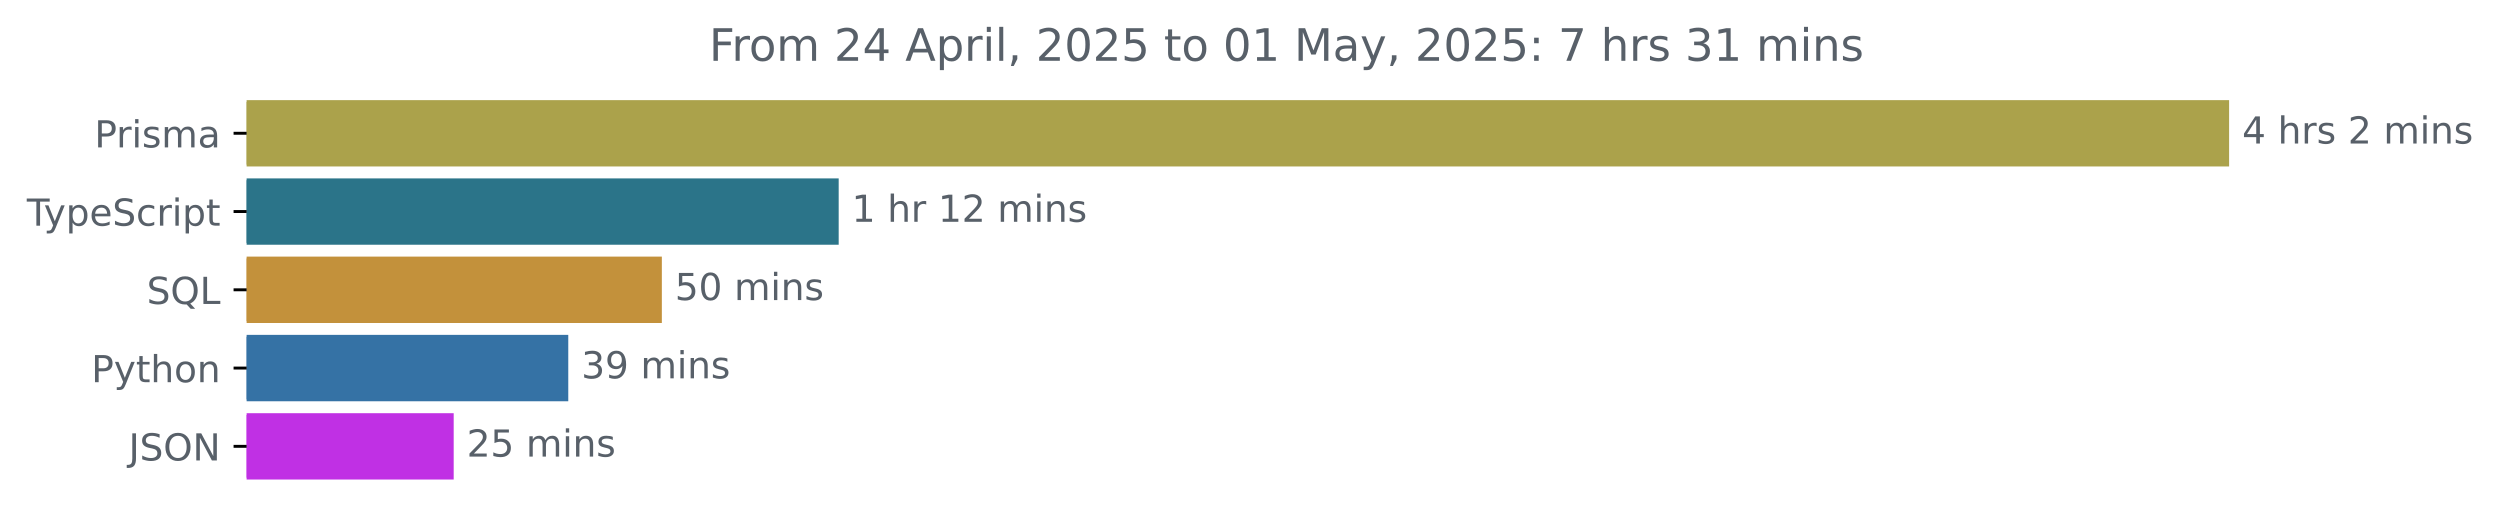
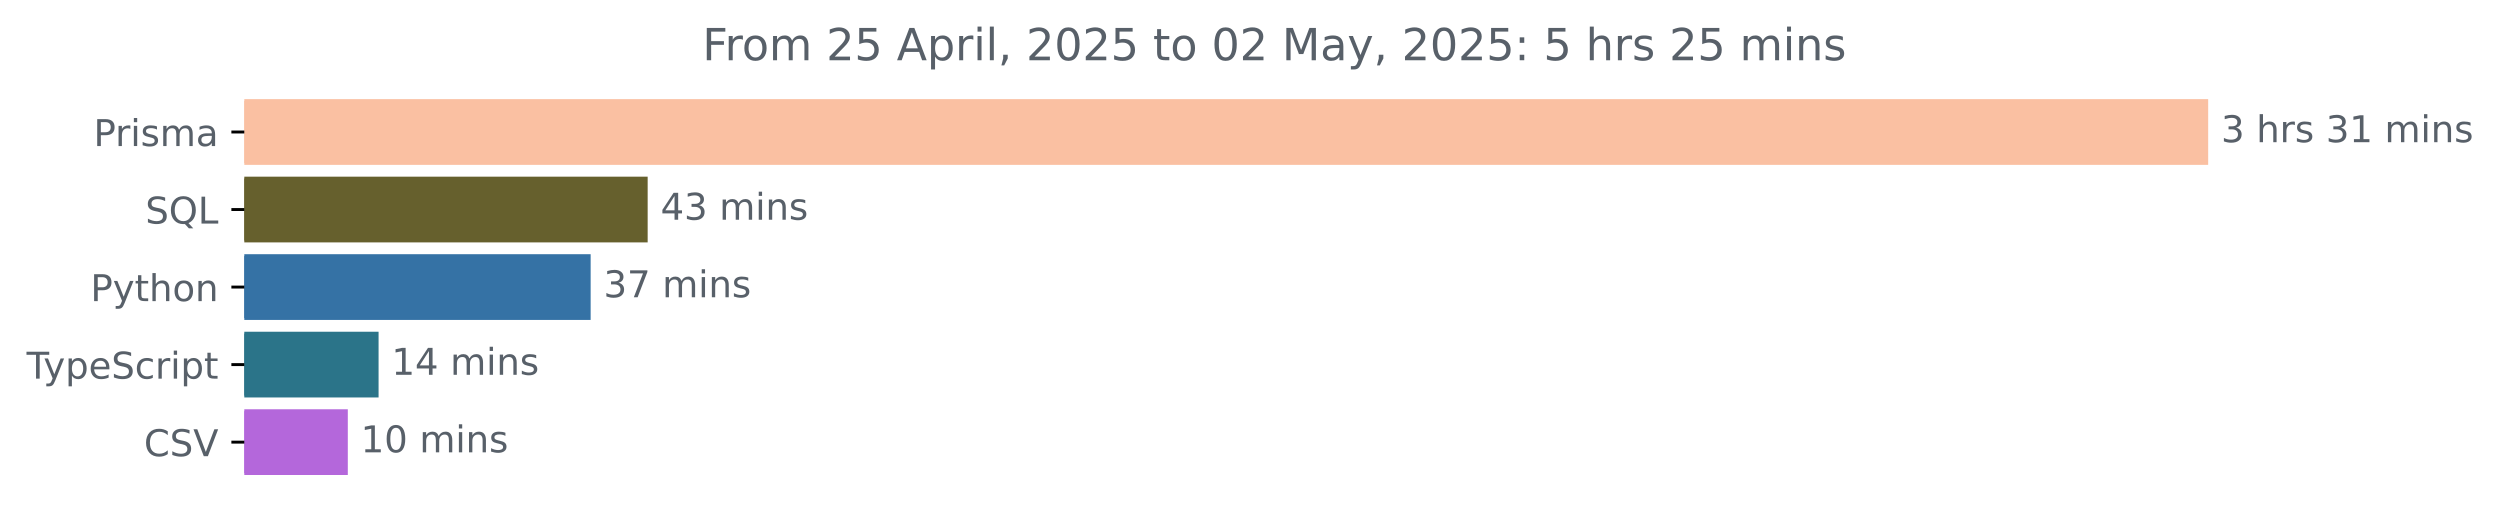
- <svg xmlns="http://www.w3.org/2000/svg" xmlns:xlink="http://www.w3.org/1999/xlink" width="670.782pt" height="140.398pt" viewBox="0 0 670.782 140.398" version="1.1">
+ <svg xmlns="http://www.w3.org/2000/svg" xmlns:xlink="http://www.w3.org/1999/xlink" width="677.144pt" height="140.398pt" viewBox="0 0 677.144 140.398" version="1.1">
  <defs>
    <style type="text/css">*{stroke-linejoin: round; stroke-linecap: butt}</style>
  </defs>
  <g id="figure_1">
    <g id="patch_1">
-       <path d="M -0 140.398  L 670.782 140.398  L 670.782 0  L -0 0  L -0 140.398  z " style="fill: none" />
+       <path d="M -0 140.398  L 677.144 140.398  L 677.144 0  L -0 0  L -0 140.398  z " style="fill: none" />
    </g>
    <g id="axes_1">
      <g id="patch_2">
-         <path d="M 66.17 27.358  L 597.599 27.358  L 597.599 44.158  L 66.17 44.158  z " clip-path="url(#pbb47e37de8)" style="fill: #aba24b; stroke: #aba24b; stroke-linejoin: miter" />
+         <path d="M 66.17 27.358  L 597.599 27.358  L 597.599 44.158  L 66.17 44.158  z " clip-path="url(#pee59d7383b)" style="fill: #fac0a2; stroke: #fac0a2; stroke-linejoin: miter" />
      </g>
      <g id="patch_3">
-         <path d="M 66.17 48.358  L 224.531 48.358  L 224.531 65.158  L 66.17 65.158  z " clip-path="url(#pbb47e37de8)" style="fill: #2b7489; stroke: #2b7489; stroke-linejoin: miter" />
+         <path d="M 66.17 48.358  L 174.924 48.358  L 174.924 65.158  L 66.17 65.158  z " clip-path="url(#pee59d7383b)" style="fill: #66602d; stroke: #66602d; stroke-linejoin: miter" />
      </g>
      <g id="patch_4">
-         <path d="M 66.17 69.358  L 177.082 69.358  L 177.082 86.158  L 66.17 86.158  z " clip-path="url(#pbb47e37de8)" style="fill: #c3913b; stroke: #c3913b; stroke-linejoin: miter" />
+         <path d="M 66.17 69.358  L 159.481 69.358  L 159.481 86.158  L 66.17 86.158  z " clip-path="url(#pee59d7383b)" style="fill: #3572a5; stroke: #3572a5; stroke-linejoin: miter" />
      </g>
      <g id="patch_5">
-         <path d="M 66.17 90.358  L 151.974 90.358  L 151.974 107.158  L 66.17 107.158  z " clip-path="url(#pbb47e37de8)" style="fill: #3572a5; stroke: #3572a5; stroke-linejoin: miter" />
+         <path d="M 66.17 90.358  L 102.04 90.358  L 102.04 107.158  L 66.17 107.158  z " clip-path="url(#pee59d7383b)" style="fill: #2b7489; stroke: #2b7489; stroke-linejoin: miter" />
      </g>
      <g id="patch_6">
-         <path d="M 66.17 111.358  L 121.231 111.358  L 121.231 128.158  L 66.17 128.158  z " clip-path="url(#pbb47e37de8)" style="fill: #c030e4; stroke: #c030e4; stroke-linejoin: miter" />
+         <path d="M 66.17 111.358  L 93.706 111.358  L 93.706 128.158  L 66.17 128.158  z " clip-path="url(#pee59d7383b)" style="fill: #b467db; stroke: #b467db; stroke-linejoin: miter" />
      </g>
      <g id="matplotlib.axis_1" />
      <g id="matplotlib.axis_2">
        <g id="ytick_1">
          <g id="line2d_1">
            <defs>
-               <path id="m5bc94d4ecf" d="M 0 0  L -3.5 0  " style="stroke: #000000; stroke-width: 0.8" />
+               <path id="m0b1a92cd98" d="M 0 0  L -3.5 0  " style="stroke: #000000; stroke-width: 0.8" />
            </defs>
            <g>
-               <use xlink:href="#m5bc94d4ecf" x="66.17" y="35.758" style="stroke: #000000; stroke-width: 0.8" />
+               <use xlink:href="#m0b1a92cd98" x="66.17" y="35.758" style="stroke: #000000; stroke-width: 0.8" />
            </g>
          </g>
          <g id="text_1">
            <g style="fill: #586069" transform="translate(25.34844 39.55734) scale(0.1 -0.1)">
              <defs>
                <path id="DejaVuSans-50" d="M 1259 4147  L 1259 2394  L 2053 2394  Q 2494 2394 2734 2622  Q 2975 2850 2975 3272  Q 2975 3691 2734 3919  Q 2494 4147 2053 4147  L 1259 4147  z M 628 4666  L 2053 4666  Q 2838 4666 3239 4311  Q 3641 3956 3641 3272  Q 3641 2581 3239 2228  Q 2838 1875 2053 1875  L 1259 1875  L 1259 0  L 628 0  L 628 4666  z " transform="scale(0.015625)" />
                <path id="DejaVuSans-72" d="M 2631 2963  Q 2534 3019 2420 3045  Q 2306 3072 2169 3072  Q 1681 3072 1420 2755  Q 1159 2438 1159 1844  L 1159 0  L 581 0  L 581 3500  L 1159 3500  L 1159 2956  Q 1341 3275 1631 3429  Q 1922 3584 2338 3584  Q 2397 3584 2469 3576  Q 2541 3569 2628 3553  L 2631 2963  z " transform="scale(0.015625)" />
                <path id="DejaVuSans-69" d="M 603 3500  L 1178 3500  L 1178 0  L 603 0  L 603 3500  z M 603 4863  L 1178 4863  L 1178 4134  L 603 4134  L 603 4863  z " transform="scale(0.015625)" />
                <path id="DejaVuSans-73" d="M 2834 3397  L 2834 2853  Q 2591 2978 2328 3040  Q 2066 3103 1784 3103  Q 1356 3103 1142 2972  Q 928 2841 928 2578  Q 928 2378 1081 2264  Q 1234 2150 1697 2047  L 1894 2003  Q 2506 1872 2764 1633  Q 3022 1394 3022 966  Q 3022 478 2636 193  Q 2250 -91 1575 -91  Q 1294 -91 989 -36  Q 684 19 347 128  L 347 722  Q 666 556 975 473  Q 1284 391 1588 391  Q 1994 391 2212 530  Q 2431 669 2431 922  Q 2431 1156 2273 1281  Q 2116 1406 1581 1522  L 1381 1569  Q 847 1681 609 1914  Q 372 2147 372 2553  Q 372 3047 722 3315  Q 1072 3584 1716 3584  Q 2034 3584 2315 3537  Q 2597 3491 2834 3397  z " transform="scale(0.015625)" />
                <path id="DejaVuSans-6d" d="M 3328 2828  Q 3544 3216 3844 3400  Q 4144 3584 4550 3584  Q 5097 3584 5394 3201  Q 5691 2819 5691 2113  L 5691 0  L 5113 0  L 5113 2094  Q 5113 2597 4934 2840  Q 4756 3084 4391 3084  Q 3944 3084 3684 2787  Q 3425 2491 3425 1978  L 3425 0  L 2847 0  L 2847 2094  Q 2847 2600 2669 2842  Q 2491 3084 2119 3084  Q 1678 3084 1418 2786  Q 1159 2488 1159 1978  L 1159 0  L 581 0  L 581 3500  L 1159 3500  L 1159 2956  Q 1356 3278 1631 3431  Q 1906 3584 2284 3584  Q 2666 3584 2933 3390  Q 3200 3197 3328 2828  z " transform="scale(0.015625)" />
                <path id="DejaVuSans-61" d="M 2194 1759  Q 1497 1759 1228 1600  Q 959 1441 959 1056  Q 959 750 1161 570  Q 1363 391 1709 391  Q 2188 391 2477 730  Q 2766 1069 2766 1631  L 2766 1759  L 2194 1759  z M 3341 1997  L 3341 0  L 2766 0  L 2766 531  Q 2569 213 2275 61  Q 1981 -91 1556 -91  Q 1019 -91 701 211  Q 384 513 384 1019  Q 384 1609 779 1909  Q 1175 2209 1959 2209  L 2766 2209  L 2766 2266  Q 2766 2663 2505 2880  Q 2244 3097 1772 3097  Q 1472 3097 1187 3025  Q 903 2953 641 2809  L 641 3341  Q 956 3463 1253 3523  Q 1550 3584 1831 3584  Q 2591 3584 2966 3190  Q 3341 2797 3341 1997  z " transform="scale(0.015625)" />
              </defs>
              <use xlink:href="#DejaVuSans-50" />
              <use xlink:href="#DejaVuSans-72" x="58.553" />
              <use xlink:href="#DejaVuSans-69" x="99.666" />
              <use xlink:href="#DejaVuSans-73" x="127.449" />
              <use xlink:href="#DejaVuSans-6d" x="179.549" />
              <use xlink:href="#DejaVuSans-61" x="276.961" />
            </g>
          </g>
        </g>
        <g id="ytick_2">
          <g id="line2d_2">
            <g>
-               <use xlink:href="#m5bc94d4ecf" x="66.17" y="56.758" style="stroke: #000000; stroke-width: 0.8" />
+               <use xlink:href="#m0b1a92cd98" x="66.17" y="56.758" style="stroke: #000000; stroke-width: 0.8" />
            </g>
          </g>
          <g id="text_2">
-             <g style="fill: #586069" transform="translate(7.2 60.55734) scale(0.1 -0.1)">
+             <g style="fill: #586069" transform="translate(39.37812 60.55734) scale(0.1 -0.1)">
+               <defs>
+                 <path id="DejaVuSans-53" d="M 3425 4513  L 3425 3897  Q 3066 4069 2747 4153  Q 2428 4238 2131 4238  Q 1616 4238 1336 4038  Q 1056 3838 1056 3469  Q 1056 3159 1242 3001  Q 1428 2844 1947 2747  L 2328 2669  Q 3034 2534 3370 2195  Q 3706 1856 3706 1288  Q 3706 609 3251 259  Q 2797 -91 1919 -91  Q 1588 -91 1214 -16  Q 841 59 441 206  L 441 856  Q 825 641 1194 531  Q 1563 422 1919 422  Q 2459 422 2753 634  Q 3047 847 3047 1241  Q 3047 1584 2836 1778  Q 2625 1972 2144 2069  L 1759 2144  Q 1053 2284 737 2584  Q 422 2884 422 3419  Q 422 4038 858 4394  Q 1294 4750 2059 4750  Q 2388 4750 2728 4690  Q 3069 4631 3425 4513  z " transform="scale(0.015625)" />
+                 <path id="DejaVuSans-51" d="M 2522 4238  Q 1834 4238 1429 3725  Q 1025 3213 1025 2328  Q 1025 1447 1429 934  Q 1834 422 2522 422  Q 3209 422 3611 934  Q 4013 1447 4013 2328  Q 4013 3213 3611 3725  Q 3209 4238 2522 4238  z M 3406 84  L 4238 -825  L 3475 -825  L 2784 -78  Q 2681 -84 2626 -87  Q 2572 -91 2522 -91  Q 1538 -91 948 567  Q 359 1225 359 2328  Q 359 3434 948 4092  Q 1538 4750 2522 4750  Q 3503 4750 4090 4092  Q 4678 3434 4678 2328  Q 4678 1516 4351 937  Q 4025 359 3406 84  z " transform="scale(0.015625)" />
+                 <path id="DejaVuSans-4c" d="M 628 4666  L 1259 4666  L 1259 531  L 3531 531  L 3531 0  L 628 0  L 628 4666  z " transform="scale(0.015625)" />
+               </defs>
+               <use xlink:href="#DejaVuSans-53" />
+               <use xlink:href="#DejaVuSans-51" x="63.477" />
+               <use xlink:href="#DejaVuSans-4c" x="142.188" />
+             </g>
+           </g>
+         </g>
+         <g id="ytick_3">
+           <g id="line2d_3">
+             <g>
+               <use xlink:href="#m0b1a92cd98" x="66.17" y="77.758" style="stroke: #000000; stroke-width: 0.8" />
+             </g>
+           </g>
+           <g id="text_3">
+             <g style="fill: #586069" transform="translate(24.50781 81.55734) scale(0.1 -0.1)">
+               <defs>
+                 <path id="DejaVuSans-79" d="M 2059 -325  Q 1816 -950 1584 -1140  Q 1353 -1331 966 -1331  L 506 -1331  L 506 -850  L 844 -850  Q 1081 -850 1212 -737  Q 1344 -625 1503 -206  L 1606 56  L 191 3500  L 800 3500  L 1894 763  L 2988 3500  L 3597 3500  L 2059 -325  z " transform="scale(0.015625)" />
+                 <path id="DejaVuSans-74" d="M 1172 4494  L 1172 3500  L 2356 3500  L 2356 3053  L 1172 3053  L 1172 1153  Q 1172 725 1289 603  Q 1406 481 1766 481  L 2356 481  L 2356 0  L 1766 0  Q 1100 0 847 248  Q 594 497 594 1153  L 594 3053  L 172 3053  L 172 3500  L 594 3500  L 594 4494  L 1172 4494  z " transform="scale(0.015625)" />
+                 <path id="DejaVuSans-68" d="M 3513 2113  L 3513 0  L 2938 0  L 2938 2094  Q 2938 2591 2744 2837  Q 2550 3084 2163 3084  Q 1697 3084 1428 2787  Q 1159 2491 1159 1978  L 1159 0  L 581 0  L 581 4863  L 1159 4863  L 1159 2956  Q 1366 3272 1645 3428  Q 1925 3584 2291 3584  Q 2894 3584 3203 3211  Q 3513 2838 3513 2113  z " transform="scale(0.015625)" />
+                 <path id="DejaVuSans-6f" d="M 1959 3097  Q 1497 3097 1228 2736  Q 959 2375 959 1747  Q 959 1119 1226 758  Q 1494 397 1959 397  Q 2419 397 2687 759  Q 2956 1122 2956 1747  Q 2956 2369 2687 2733  Q 2419 3097 1959 3097  z M 1959 3584  Q 2709 3584 3137 3096  Q 3566 2609 3566 1747  Q 3566 888 3137 398  Q 2709 -91 1959 -91  Q 1206 -91 779 398  Q 353 888 353 1747  Q 353 2609 779 3096  Q 1206 3584 1959 3584  z " transform="scale(0.015625)" />
+                 <path id="DejaVuSans-6e" d="M 3513 2113  L 3513 0  L 2938 0  L 2938 2094  Q 2938 2591 2744 2837  Q 2550 3084 2163 3084  Q 1697 3084 1428 2787  Q 1159 2491 1159 1978  L 1159 0  L 581 0  L 581 3500  L 1159 3500  L 1159 2956  Q 1366 3272 1645 3428  Q 1925 3584 2291 3584  Q 2894 3584 3203 3211  Q 3513 2838 3513 2113  z " transform="scale(0.015625)" />
+               </defs>
+               <use xlink:href="#DejaVuSans-50" />
+               <use xlink:href="#DejaVuSans-79" x="60.303" />
+               <use xlink:href="#DejaVuSans-74" x="119.482" />
+               <use xlink:href="#DejaVuSans-68" x="158.691" />
+               <use xlink:href="#DejaVuSans-6f" x="222.07" />
+               <use xlink:href="#DejaVuSans-6e" x="283.252" />
+             </g>
+           </g>
+         </g>
+         <g id="ytick_4">
+           <g id="line2d_4">
+             <g>
+               <use xlink:href="#m0b1a92cd98" x="66.17" y="98.758" style="stroke: #000000; stroke-width: 0.8" />
+             </g>
+           </g>
+           <g id="text_4">
+             <g style="fill: #586069" transform="translate(7.2 102.5573) scale(0.1 -0.1)">
              <defs>
                <path id="DejaVuSans-54" d="M -19 4666  L 3928 4666  L 3928 4134  L 2272 4134  L 2272 0  L 1638 0  L 1638 4134  L -19 4134  L -19 4666  z " transform="scale(0.015625)" />
-                 <path id="DejaVuSans-79" d="M 2059 -325  Q 1816 -950 1584 -1140  Q 1353 -1331 966 -1331  L 506 -1331  L 506 -850  L 844 -850  Q 1081 -850 1212 -737  Q 1344 -625 1503 -206  L 1606 56  L 191 3500  L 800 3500  L 1894 763  L 2988 3500  L 3597 3500  L 2059 -325  z " transform="scale(0.015625)" />
                <path id="DejaVuSans-70" d="M 1159 525  L 1159 -1331  L 581 -1331  L 581 3500  L 1159 3500  L 1159 2969  Q 1341 3281 1617 3432  Q 1894 3584 2278 3584  Q 2916 3584 3314 3078  Q 3713 2572 3713 1747  Q 3713 922 3314 415  Q 2916 -91 2278 -91  Q 1894 -91 1617 61  Q 1341 213 1159 525  z M 3116 1747  Q 3116 2381 2855 2742  Q 2594 3103 2138 3103  Q 1681 3103 1420 2742  Q 1159 2381 1159 1747  Q 1159 1113 1420 752  Q 1681 391 2138 391  Q 2594 391 2855 752  Q 3116 1113 3116 1747  z " transform="scale(0.015625)" />
                <path id="DejaVuSans-65" d="M 3597 1894  L 3597 1613  L 953 1613  Q 991 1019 1311 708  Q 1631 397 2203 397  Q 2534 397 2845 478  Q 3156 559 3463 722  L 3463 178  Q 3153 47 2828 -22  Q 2503 -91 2169 -91  Q 1331 -91 842 396  Q 353 884 353 1716  Q 353 2575 817 3079  Q 1281 3584 2069 3584  Q 2775 3584 3186 3129  Q 3597 2675 3597 1894  z M 3022 2063  Q 3016 2534 2758 2815  Q 2500 3097 2075 3097  Q 1594 3097 1305 2825  Q 1016 2553 972 2059  L 3022 2063  z " transform="scale(0.015625)" />
-                 <path id="DejaVuSans-53" d="M 3425 4513  L 3425 3897  Q 3066 4069 2747 4153  Q 2428 4238 2131 4238  Q 1616 4238 1336 4038  Q 1056 3838 1056 3469  Q 1056 3159 1242 3001  Q 1428 2844 1947 2747  L 2328 2669  Q 3034 2534 3370 2195  Q 3706 1856 3706 1288  Q 3706 609 3251 259  Q 2797 -91 1919 -91  Q 1588 -91 1214 -16  Q 841 59 441 206  L 441 856  Q 825 641 1194 531  Q 1563 422 1919 422  Q 2459 422 2753 634  Q 3047 847 3047 1241  Q 3047 1584 2836 1778  Q 2625 1972 2144 2069  L 1759 2144  Q 1053 2284 737 2584  Q 422 2884 422 3419  Q 422 4038 858 4394  Q 1294 4750 2059 4750  Q 2388 4750 2728 4690  Q 3069 4631 3425 4513  z " transform="scale(0.015625)" />
                <path id="DejaVuSans-63" d="M 3122 3366  L 3122 2828  Q 2878 2963 2633 3030  Q 2388 3097 2138 3097  Q 1578 3097 1268 2742  Q 959 2388 959 1747  Q 959 1106 1268 751  Q 1578 397 2138 397  Q 2388 397 2633 464  Q 2878 531 3122 666  L 3122 134  Q 2881 22 2623 -34  Q 2366 -91 2075 -91  Q 1284 -91 818 406  Q 353 903 353 1747  Q 353 2603 823 3093  Q 1294 3584 2113 3584  Q 2378 3584 2631 3529  Q 2884 3475 3122 3366  z " transform="scale(0.015625)" />
-                 <path id="DejaVuSans-74" d="M 1172 4494  L 1172 3500  L 2356 3500  L 2356 3053  L 1172 3053  L 1172 1153  Q 1172 725 1289 603  Q 1406 481 1766 481  L 2356 481  L 2356 0  L 1766 0  Q 1100 0 847 248  Q 594 497 594 1153  L 594 3053  L 172 3053  L 172 3500  L 594 3500  L 594 4494  L 1172 4494  z " transform="scale(0.015625)" />
              </defs>
              <use xlink:href="#DejaVuSans-54" />
              <use xlink:href="#DejaVuSans-79" x="45.459" />
              <use xlink:href="#DejaVuSans-70" x="104.639" />
              <use xlink:href="#DejaVuSans-65" x="168.115" />
              <use xlink:href="#DejaVuSans-53" x="229.639" />
              <use xlink:href="#DejaVuSans-63" x="293.115" />
              <use xlink:href="#DejaVuSans-72" x="348.096" />
              <use xlink:href="#DejaVuSans-69" x="389.209" />
              <use xlink:href="#DejaVuSans-70" x="416.992" />
              <use xlink:href="#DejaVuSans-74" x="480.469" />
            </g>
          </g>
        </g>
-         <g id="ytick_3">
-           <g id="line2d_3">
-             <g>
-               <use xlink:href="#m5bc94d4ecf" x="66.17" y="77.758" style="stroke: #000000; stroke-width: 0.8" />
-             </g>
-           </g>
-           <g id="text_3">
-             <g style="fill: #586069" transform="translate(39.37812 81.55734) scale(0.1 -0.1)">
-               <defs>
-                 <path id="DejaVuSans-51" d="M 2522 4238  Q 1834 4238 1429 3725  Q 1025 3213 1025 2328  Q 1025 1447 1429 934  Q 1834 422 2522 422  Q 3209 422 3611 934  Q 4013 1447 4013 2328  Q 4013 3213 3611 3725  Q 3209 4238 2522 4238  z M 3406 84  L 4238 -825  L 3475 -825  L 2784 -78  Q 2681 -84 2626 -87  Q 2572 -91 2522 -91  Q 1538 -91 948 567  Q 359 1225 359 2328  Q 359 3434 948 4092  Q 1538 4750 2522 4750  Q 3503 4750 4090 4092  Q 4678 3434 4678 2328  Q 4678 1516 4351 937  Q 4025 359 3406 84  z " transform="scale(0.015625)" />
-                 <path id="DejaVuSans-4c" d="M 628 4666  L 1259 4666  L 1259 531  L 3531 531  L 3531 0  L 628 0  L 628 4666  z " transform="scale(0.015625)" />
-               </defs>
-               <use xlink:href="#DejaVuSans-53" />
-               <use xlink:href="#DejaVuSans-51" x="63.477" />
-               <use xlink:href="#DejaVuSans-4c" x="142.188" />
-             </g>
-           </g>
-         </g>
-         <g id="ytick_4">
-           <g id="line2d_4">
-             <g>
-               <use xlink:href="#m5bc94d4ecf" x="66.17" y="98.758" style="stroke: #000000; stroke-width: 0.8" />
-             </g>
-           </g>
-           <g id="text_4">
-             <g style="fill: #586069" transform="translate(24.50781 102.5573) scale(0.1 -0.1)">
-               <defs>
-                 <path id="DejaVuSans-68" d="M 3513 2113  L 3513 0  L 2938 0  L 2938 2094  Q 2938 2591 2744 2837  Q 2550 3084 2163 3084  Q 1697 3084 1428 2787  Q 1159 2491 1159 1978  L 1159 0  L 581 0  L 581 4863  L 1159 4863  L 1159 2956  Q 1366 3272 1645 3428  Q 1925 3584 2291 3584  Q 2894 3584 3203 3211  Q 3513 2838 3513 2113  z " transform="scale(0.015625)" />
-                 <path id="DejaVuSans-6f" d="M 1959 3097  Q 1497 3097 1228 2736  Q 959 2375 959 1747  Q 959 1119 1226 758  Q 1494 397 1959 397  Q 2419 397 2687 759  Q 2956 1122 2956 1747  Q 2956 2369 2687 2733  Q 2419 3097 1959 3097  z M 1959 3584  Q 2709 3584 3137 3096  Q 3566 2609 3566 1747  Q 3566 888 3137 398  Q 2709 -91 1959 -91  Q 1206 -91 779 398  Q 353 888 353 1747  Q 353 2609 779 3096  Q 1206 3584 1959 3584  z " transform="scale(0.015625)" />
-                 <path id="DejaVuSans-6e" d="M 3513 2113  L 3513 0  L 2938 0  L 2938 2094  Q 2938 2591 2744 2837  Q 2550 3084 2163 3084  Q 1697 3084 1428 2787  Q 1159 2491 1159 1978  L 1159 0  L 581 0  L 581 3500  L 1159 3500  L 1159 2956  Q 1366 3272 1645 3428  Q 1925 3584 2291 3584  Q 2894 3584 3203 3211  Q 3513 2838 3513 2113  z " transform="scale(0.015625)" />
-               </defs>
-               <use xlink:href="#DejaVuSans-50" />
-               <use xlink:href="#DejaVuSans-79" x="60.303" />
-               <use xlink:href="#DejaVuSans-74" x="119.482" />
-               <use xlink:href="#DejaVuSans-68" x="158.691" />
-               <use xlink:href="#DejaVuSans-6f" x="222.07" />
-               <use xlink:href="#DejaVuSans-6e" x="283.252" />
-             </g>
-           </g>
-         </g>
        <g id="ytick_5">
          <g id="line2d_5">
            <g>
-               <use xlink:href="#m5bc94d4ecf" x="66.17" y="119.758" style="stroke: #000000; stroke-width: 0.8" />
+               <use xlink:href="#m0b1a92cd98" x="66.17" y="119.758" style="stroke: #000000; stroke-width: 0.8" />
            </g>
          </g>
          <g id="text_5">
-             <g style="fill: #586069" transform="translate(34.51875 123.5573) scale(0.1 -0.1)">
-               <defs>
-                 <path id="DejaVuSans-4a" d="M 628 4666  L 1259 4666  L 1259 325  Q 1259 -519 939 -900  Q 619 -1281 -91 -1281  L -331 -1281  L -331 -750  L -134 -750  Q 284 -750 456 -515  Q 628 -281 628 325  L 628 4666  z " transform="scale(0.015625)" />
-                 <path id="DejaVuSans-4f" d="M 2522 4238  Q 1834 4238 1429 3725  Q 1025 3213 1025 2328  Q 1025 1447 1429 934  Q 1834 422 2522 422  Q 3209 422 3611 934  Q 4013 1447 4013 2328  Q 4013 3213 3611 3725  Q 3209 4238 2522 4238  z M 2522 4750  Q 3503 4750 4090 4092  Q 4678 3434 4678 2328  Q 4678 1225 4090 567  Q 3503 -91 2522 -91  Q 1538 -91 948 565  Q 359 1222 359 2328  Q 359 3434 948 4092  Q 1538 4750 2522 4750  z " transform="scale(0.015625)" />
-                 <path id="DejaVuSans-4e" d="M 628 4666  L 1478 4666  L 3547 763  L 3547 4666  L 4159 4666  L 4159 0  L 3309 0  L 1241 3903  L 1241 0  L 628 0  L 628 4666  z " transform="scale(0.015625)" />
-               </defs>
-               <use xlink:href="#DejaVuSans-4a" />
-               <use xlink:href="#DejaVuSans-53" x="29.492" />
-               <use xlink:href="#DejaVuSans-4f" x="92.969" />
-               <use xlink:href="#DejaVuSans-4e" x="171.68" />
+             <g style="fill: #586069" transform="translate(38.99844 123.5573) scale(0.1 -0.1)">
+               <defs>
+                 <path id="DejaVuSans-43" d="M 4122 4306  L 4122 3641  Q 3803 3938 3442 4084  Q 3081 4231 2675 4231  Q 1875 4231 1450 3742  Q 1025 3253 1025 2328  Q 1025 1406 1450 917  Q 1875 428 2675 428  Q 3081 428 3442 575  Q 3803 722 4122 1019  L 4122 359  Q 3791 134 3420 21  Q 3050 -91 2638 -91  Q 1578 -91 968 557  Q 359 1206 359 2328  Q 359 3453 968 4101  Q 1578 4750 2638 4750  Q 3056 4750 3426 4639  Q 3797 4528 4122 4306  z " transform="scale(0.015625)" />
+                 <path id="DejaVuSans-56" d="M 1831 0  L 50 4666  L 709 4666  L 2188 738  L 3669 4666  L 4325 4666  L 2547 0  L 1831 0  z " transform="scale(0.015625)" />
+               </defs>
+               <use xlink:href="#DejaVuSans-43" />
+               <use xlink:href="#DejaVuSans-53" x="69.824" />
+               <use xlink:href="#DejaVuSans-56" x="133.301" />
            </g>
          </g>
        </g>
      </g>
      <g id="text_6">
        <g style="fill: #586069" transform="translate(601.5989 38.5175) scale(0.1 -0.1)">
          <defs>
-             <path id="DejaVuSans-34" d="M 2419 4116  L 825 1625  L 2419 1625  L 2419 4116  z M 2253 4666  L 3047 4666  L 3047 1625  L 3713 1625  L 3713 1100  L 3047 1100  L 3047 0  L 2419 0  L 2419 1100  L 313 1100  L 313 1709  L 2253 4666  z " transform="scale(0.015625)" />
+             <path id="DejaVuSans-33" d="M 2597 2516  Q 3050 2419 3304 2112  Q 3559 1806 3559 1356  Q 3559 666 3084 287  Q 2609 -91 1734 -91  Q 1441 -91 1130 -33  Q 819 25 488 141  L 488 750  Q 750 597 1062 519  Q 1375 441 1716 441  Q 2309 441 2620 675  Q 2931 909 2931 1356  Q 2931 1769 2642 2001  Q 2353 2234 1838 2234  L 1294 2234  L 1294 2753  L 1863 2753  Q 2328 2753 2575 2939  Q 2822 3125 2822 3475  Q 2822 3834 2567 4026  Q 2313 4219 1838 4219  Q 1578 4219 1281 4162  Q 984 4106 628 3988  L 628 4550  Q 988 4650 1302 4700  Q 1616 4750 1894 4750  Q 2613 4750 3031 4423  Q 3450 4097 3450 3541  Q 3450 3153 3228 2886  Q 3006 2619 2597 2516  z " transform="scale(0.015625)" />
            <path id="DejaVuSans-20" transform="scale(0.015625)" />
-             <path id="DejaVuSans-32" d="M 1228 531  L 3431 531  L 3431 0  L 469 0  L 469 531  Q 828 903 1448 1529  Q 2069 2156 2228 2338  Q 2531 2678 2651 2914  Q 2772 3150 2772 3378  Q 2772 3750 2511 3984  Q 2250 4219 1831 4219  Q 1534 4219 1204 4116  Q 875 4013 500 3803  L 500 4441  Q 881 4594 1212 4672  Q 1544 4750 1819 4750  Q 2544 4750 2975 4387  Q 3406 4025 3406 3419  Q 3406 3131 3298 2873  Q 3191 2616 2906 2266  Q 2828 2175 2409 1742  Q 1991 1309 1228 531  z " transform="scale(0.015625)" />
-           </defs>
-           <use xlink:href="#DejaVuSans-34" />
+             <path id="DejaVuSans-31" d="M 794 531  L 1825 531  L 1825 4091  L 703 3866  L 703 4441  L 1819 4666  L 2450 4666  L 2450 531  L 3481 531  L 3481 0  L 794 0  L 794 531  z " transform="scale(0.015625)" />
+           </defs>
+           <use xlink:href="#DejaVuSans-33" />
          <use xlink:href="#DejaVuSans-20" x="63.623" />
          <use xlink:href="#DejaVuSans-68" x="95.41" />
          <use xlink:href="#DejaVuSans-72" x="158.789" />
          <use xlink:href="#DejaVuSans-73" x="199.902" />
          <use xlink:href="#DejaVuSans-20" x="252.002" />
-           <use xlink:href="#DejaVuSans-32" x="283.789" />
-           <use xlink:href="#DejaVuSans-20" x="347.412" />
-           <use xlink:href="#DejaVuSans-6d" x="379.199" />
-           <use xlink:href="#DejaVuSans-69" x="476.611" />
-           <use xlink:href="#DejaVuSans-6e" x="504.395" />
-           <use xlink:href="#DejaVuSans-73" x="567.773" />
+           <use xlink:href="#DejaVuSans-33" x="283.789" />
+           <use xlink:href="#DejaVuSans-31" x="347.412" />
+           <use xlink:href="#DejaVuSans-20" x="411.035" />
+           <use xlink:href="#DejaVuSans-6d" x="442.822" />
+           <use xlink:href="#DejaVuSans-69" x="540.234" />
+           <use xlink:href="#DejaVuSans-6e" x="568.018" />
+           <use xlink:href="#DejaVuSans-73" x="631.396" />
        </g>
      </g>
      <g id="text_7">
-         <g style="fill: #586069" transform="translate(228.5313 59.5175) scale(0.1 -0.1)">
-           <defs>
-             <path id="DejaVuSans-31" d="M 794 531  L 1825 531  L 1825 4091  L 703 3866  L 703 4441  L 1819 4666  L 2450 4666  L 2450 531  L 3481 531  L 3481 0  L 794 0  L 794 531  z " transform="scale(0.015625)" />
-           </defs>
+         <g style="fill: #586069" transform="translate(178.9236 59.5175) scale(0.1 -0.1)">
+           <defs>
+             <path id="DejaVuSans-34" d="M 2419 4116  L 825 1625  L 2419 1625  L 2419 4116  z M 2253 4666  L 3047 4666  L 3047 1625  L 3713 1625  L 3713 1100  L 3047 1100  L 3047 0  L 2419 0  L 2419 1100  L 313 1100  L 313 1709  L 2253 4666  z " transform="scale(0.015625)" />
+           </defs>
+           <use xlink:href="#DejaVuSans-34" />
+           <use xlink:href="#DejaVuSans-33" x="63.623" />
+           <use xlink:href="#DejaVuSans-20" x="127.246" />
+           <use xlink:href="#DejaVuSans-6d" x="159.033" />
+           <use xlink:href="#DejaVuSans-69" x="256.445" />
+           <use xlink:href="#DejaVuSans-6e" x="284.229" />
+           <use xlink:href="#DejaVuSans-73" x="347.607" />
+         </g>
+       </g>
+       <g id="text_8">
+         <g style="fill: #586069" transform="translate(163.4808 80.5175) scale(0.1 -0.1)">
+           <defs>
+             <path id="DejaVuSans-37" d="M 525 4666  L 3525 4666  L 3525 4397  L 1831 0  L 1172 0  L 2766 4134  L 525 4134  L 525 4666  z " transform="scale(0.015625)" />
+           </defs>
+           <use xlink:href="#DejaVuSans-33" />
+           <use xlink:href="#DejaVuSans-37" x="63.623" />
+           <use xlink:href="#DejaVuSans-20" x="127.246" />
+           <use xlink:href="#DejaVuSans-6d" x="159.033" />
+           <use xlink:href="#DejaVuSans-69" x="256.445" />
+           <use xlink:href="#DejaVuSans-6e" x="284.229" />
+           <use xlink:href="#DejaVuSans-73" x="347.607" />
+         </g>
+       </g>
+       <g id="text_9">
+         <g style="fill: #586069" transform="translate(106.0401 101.5175) scale(0.1 -0.1)">
          <use xlink:href="#DejaVuSans-31" />
-           <use xlink:href="#DejaVuSans-20" x="63.623" />
-           <use xlink:href="#DejaVuSans-68" x="95.41" />
-           <use xlink:href="#DejaVuSans-72" x="158.789" />
-           <use xlink:href="#DejaVuSans-20" x="199.902" />
-           <use xlink:href="#DejaVuSans-31" x="231.689" />
-           <use xlink:href="#DejaVuSans-32" x="295.312" />
-           <use xlink:href="#DejaVuSans-20" x="358.936" />
-           <use xlink:href="#DejaVuSans-6d" x="390.723" />
-           <use xlink:href="#DejaVuSans-69" x="488.135" />
-           <use xlink:href="#DejaVuSans-6e" x="515.918" />
-           <use xlink:href="#DejaVuSans-73" x="579.297" />
-         </g>
-       </g>
-       <g id="text_8">
-         <g style="fill: #586069" transform="translate(181.0823 80.5175) scale(0.1 -0.1)">
-           <defs>
-             <path id="DejaVuSans-35" d="M 691 4666  L 3169 4666  L 3169 4134  L 1269 4134  L 1269 2991  Q 1406 3038 1543 3061  Q 1681 3084 1819 3084  Q 2600 3084 3056 2656  Q 3513 2228 3513 1497  Q 3513 744 3044 326  Q 2575 -91 1722 -91  Q 1428 -91 1123 -41  Q 819 9 494 109  L 494 744  Q 775 591 1075 516  Q 1375 441 1709 441  Q 2250 441 2565 725  Q 2881 1009 2881 1497  Q 2881 1984 2565 2268  Q 2250 2553 1709 2553  Q 1456 2553 1204 2497  Q 953 2441 691 2322  L 691 4666  z " transform="scale(0.015625)" />
+           <use xlink:href="#DejaVuSans-34" x="63.623" />
+           <use xlink:href="#DejaVuSans-20" x="127.246" />
+           <use xlink:href="#DejaVuSans-6d" x="159.033" />
+           <use xlink:href="#DejaVuSans-69" x="256.445" />
+           <use xlink:href="#DejaVuSans-6e" x="284.229" />
+           <use xlink:href="#DejaVuSans-73" x="347.607" />
+         </g>
+       </g>
+       <g id="text_10">
+         <g style="fill: #586069" transform="translate(97.70589 122.5175) scale(0.1 -0.1)">
+           <defs>
            <path id="DejaVuSans-30" d="M 2034 4250  Q 1547 4250 1301 3770  Q 1056 3291 1056 2328  Q 1056 1369 1301 889  Q 1547 409 2034 409  Q 2525 409 2770 889  Q 3016 1369 3016 2328  Q 3016 3291 2770 3770  Q 2525 4250 2034 4250  z M 2034 4750  Q 2819 4750 3233 4129  Q 3647 3509 3647 2328  Q 3647 1150 3233 529  Q 2819 -91 2034 -91  Q 1250 -91 836 529  Q 422 1150 422 2328  Q 422 3509 836 4129  Q 1250 4750 2034 4750  z " transform="scale(0.015625)" />
          </defs>
-           <use xlink:href="#DejaVuSans-35" />
+           <use xlink:href="#DejaVuSans-31" />
          <use xlink:href="#DejaVuSans-30" x="63.623" />
-           <use xlink:href="#DejaVuSans-20" x="127.246" />
-           <use xlink:href="#DejaVuSans-6d" x="159.033" />
-           <use xlink:href="#DejaVuSans-69" x="256.445" />
-           <use xlink:href="#DejaVuSans-6e" x="284.229" />
-           <use xlink:href="#DejaVuSans-73" x="347.607" />
-         </g>
-       </g>
-       <g id="text_9">
-         <g style="fill: #586069" transform="translate(155.9739 101.5175) scale(0.1 -0.1)">
-           <defs>
-             <path id="DejaVuSans-33" d="M 2597 2516  Q 3050 2419 3304 2112  Q 3559 1806 3559 1356  Q 3559 666 3084 287  Q 2609 -91 1734 -91  Q 1441 -91 1130 -33  Q 819 25 488 141  L 488 750  Q 750 597 1062 519  Q 1375 441 1716 441  Q 2309 441 2620 675  Q 2931 909 2931 1356  Q 2931 1769 2642 2001  Q 2353 2234 1838 2234  L 1294 2234  L 1294 2753  L 1863 2753  Q 2328 2753 2575 2939  Q 2822 3125 2822 3475  Q 2822 3834 2567 4026  Q 2313 4219 1838 4219  Q 1578 4219 1281 4162  Q 984 4106 628 3988  L 628 4550  Q 988 4650 1302 4700  Q 1616 4750 1894 4750  Q 2613 4750 3031 4423  Q 3450 4097 3450 3541  Q 3450 3153 3228 2886  Q 3006 2619 2597 2516  z " transform="scale(0.015625)" />
-             <path id="DejaVuSans-39" d="M 703 97  L 703 672  Q 941 559 1184 500  Q 1428 441 1663 441  Q 2288 441 2617 861  Q 2947 1281 2994 2138  Q 2813 1869 2534 1725  Q 2256 1581 1919 1581  Q 1219 1581 811 2004  Q 403 2428 403 3163  Q 403 3881 828 4315  Q 1253 4750 1959 4750  Q 2769 4750 3195 4129  Q 3622 3509 3622 2328  Q 3622 1225 3098 567  Q 2575 -91 1691 -91  Q 1453 -91 1209 -44  Q 966 3 703 97  z M 1959 2075  Q 2384 2075 2632 2365  Q 2881 2656 2881 3163  Q 2881 3666 2632 3958  Q 2384 4250 1959 4250  Q 1534 4250 1286 3958  Q 1038 3666 1038 3163  Q 1038 2656 1286 2365  Q 1534 2075 1959 2075  z " transform="scale(0.015625)" />
-           </defs>
-           <use xlink:href="#DejaVuSans-33" />
-           <use xlink:href="#DejaVuSans-39" x="63.623" />
-           <use xlink:href="#DejaVuSans-20" x="127.246" />
-           <use xlink:href="#DejaVuSans-6d" x="159.033" />
-           <use xlink:href="#DejaVuSans-69" x="256.445" />
-           <use xlink:href="#DejaVuSans-6e" x="284.229" />
-           <use xlink:href="#DejaVuSans-73" x="347.607" />
-         </g>
-       </g>
-       <g id="text_10">
-         <g style="fill: #586069" transform="translate(125.2309 122.5175) scale(0.1 -0.1)">
-           <use xlink:href="#DejaVuSans-32" />
-           <use xlink:href="#DejaVuSans-35" x="63.623" />
          <use xlink:href="#DejaVuSans-20" x="127.246" />
          <use xlink:href="#DejaVuSans-6d" x="159.033" />
          <use xlink:href="#DejaVuSans-69" x="256.445" />
          <use xlink:href="#DejaVuSans-6e" x="284.229" />
          <use xlink:href="#DejaVuSans-73" x="347.607" />
        </g>
      </g>
      <g id="text_11">
        <g style="fill: #586069" transform="translate(190.2578 16.31812) scale(0.12 -0.12)">
          <defs>
            <path id="DejaVuSans-46" d="M 628 4666  L 3309 4666  L 3309 4134  L 1259 4134  L 1259 2759  L 3109 2759  L 3109 2228  L 1259 2228  L 1259 0  L 628 0  L 628 4666  z " transform="scale(0.015625)" />
+             <path id="DejaVuSans-32" d="M 1228 531  L 3431 531  L 3431 0  L 469 0  L 469 531  Q 828 903 1448 1529  Q 2069 2156 2228 2338  Q 2531 2678 2651 2914  Q 2772 3150 2772 3378  Q 2772 3750 2511 3984  Q 2250 4219 1831 4219  Q 1534 4219 1204 4116  Q 875 4013 500 3803  L 500 4441  Q 881 4594 1212 4672  Q 1544 4750 1819 4750  Q 2544 4750 2975 4387  Q 3406 4025 3406 3419  Q 3406 3131 3298 2873  Q 3191 2616 2906 2266  Q 2828 2175 2409 1742  Q 1991 1309 1228 531  z " transform="scale(0.015625)" />
+             <path id="DejaVuSans-35" d="M 691 4666  L 3169 4666  L 3169 4134  L 1269 4134  L 1269 2991  Q 1406 3038 1543 3061  Q 1681 3084 1819 3084  Q 2600 3084 3056 2656  Q 3513 2228 3513 1497  Q 3513 744 3044 326  Q 2575 -91 1722 -91  Q 1428 -91 1123 -41  Q 819 9 494 109  L 494 744  Q 775 591 1075 516  Q 1375 441 1709 441  Q 2250 441 2565 725  Q 2881 1009 2881 1497  Q 2881 1984 2565 2268  Q 2250 2553 1709 2553  Q 1456 2553 1204 2497  Q 953 2441 691 2322  L 691 4666  z " transform="scale(0.015625)" />
            <path id="DejaVuSans-41" d="M 2188 4044  L 1331 1722  L 3047 1722  L 2188 4044  z M 1831 4666  L 2547 4666  L 4325 0  L 3669 0  L 3244 1197  L 1141 1197  L 716 0  L 50 0  L 1831 4666  z " transform="scale(0.015625)" />
            <path id="DejaVuSans-6c" d="M 603 4863  L 1178 4863  L 1178 0  L 603 0  L 603 4863  z " transform="scale(0.015625)" />
            <path id="DejaVuSans-2c" d="M 750 794  L 1409 794  L 1409 256  L 897 -744  L 494 -744  L 750 256  L 750 794  z " transform="scale(0.015625)" />
            <path id="DejaVuSans-4d" d="M 628 4666  L 1569 4666  L 2759 1491  L 3956 4666  L 4897 4666  L 4897 0  L 4281 0  L 4281 4097  L 3078 897  L 2444 897  L 1241 4097  L 1241 0  L 628 0  L 628 4666  z " transform="scale(0.015625)" />
            <path id="DejaVuSans-3a" d="M 750 794  L 1409 794  L 1409 0  L 750 0  L 750 794  z M 750 3309  L 1409 3309  L 1409 2516  L 750 2516  L 750 3309  z " transform="scale(0.015625)" />
-             <path id="DejaVuSans-37" d="M 525 4666  L 3525 4666  L 3525 4397  L 1831 0  L 1172 0  L 2766 4134  L 525 4134  L 525 4666  z " transform="scale(0.015625)" />
          </defs>
          <use xlink:href="#DejaVuSans-46" />
          <use xlink:href="#DejaVuSans-72" x="50.27" />
          <use xlink:href="#DejaVuSans-6f" x="89.133" />
          <use xlink:href="#DejaVuSans-6d" x="150.314" />
          <use xlink:href="#DejaVuSans-20" x="247.727" />
          <use xlink:href="#DejaVuSans-32" x="279.514" />
-           <use xlink:href="#DejaVuSans-34" x="343.137" />
+           <use xlink:href="#DejaVuSans-35" x="343.137" />
          <use xlink:href="#DejaVuSans-20" x="406.76" />
          <use xlink:href="#DejaVuSans-41" x="438.547" />
          <use xlink:href="#DejaVuSans-70" x="506.955" />
          <use xlink:href="#DejaVuSans-72" x="570.432" />
          <use xlink:href="#DejaVuSans-69" x="611.545" />
          <use xlink:href="#DejaVuSans-6c" x="639.328" />
          <use xlink:href="#DejaVuSans-2c" x="667.111" />
          <use xlink:href="#DejaVuSans-20" x="698.898" />
          <use xlink:href="#DejaVuSans-32" x="730.686" />
          <use xlink:href="#DejaVuSans-30" x="794.309" />
          <use xlink:href="#DejaVuSans-32" x="857.932" />
          <use xlink:href="#DejaVuSans-35" x="921.555" />
          <use xlink:href="#DejaVuSans-20" x="985.178" />
          <use xlink:href="#DejaVuSans-74" x="1016.965" />
          <use xlink:href="#DejaVuSans-6f" x="1056.174" />
          <use xlink:href="#DejaVuSans-20" x="1117.355" />
          <use xlink:href="#DejaVuSans-30" x="1149.143" />
-           <use xlink:href="#DejaVuSans-31" x="1212.766" />
+           <use xlink:href="#DejaVuSans-32" x="1212.766" />
          <use xlink:href="#DejaVuSans-20" x="1276.389" />
          <use xlink:href="#DejaVuSans-4d" x="1308.176" />
          <use xlink:href="#DejaVuSans-61" x="1394.455" />
          <use xlink:href="#DejaVuSans-79" x="1455.734" />
          <use xlink:href="#DejaVuSans-2c" x="1514.914" />
          <use xlink:href="#DejaVuSans-20" x="1546.701" />
          <use xlink:href="#DejaVuSans-32" x="1578.488" />
          <use xlink:href="#DejaVuSans-30" x="1642.111" />
          <use xlink:href="#DejaVuSans-32" x="1705.734" />
          <use xlink:href="#DejaVuSans-35" x="1769.357" />
          <use xlink:href="#DejaVuSans-3a" x="1832.98" />
          <use xlink:href="#DejaVuSans-20" x="1866.672" />
-           <use xlink:href="#DejaVuSans-37" x="1898.459" />
+           <use xlink:href="#DejaVuSans-35" x="1898.459" />
          <use xlink:href="#DejaVuSans-20" x="1962.082" />
          <use xlink:href="#DejaVuSans-68" x="1993.869" />
          <use xlink:href="#DejaVuSans-72" x="2057.248" />
          <use xlink:href="#DejaVuSans-73" x="2098.361" />
          <use xlink:href="#DejaVuSans-20" x="2150.461" />
-           <use xlink:href="#DejaVuSans-33" x="2182.248" />
-           <use xlink:href="#DejaVuSans-31" x="2245.871" />
+           <use xlink:href="#DejaVuSans-32" x="2182.248" />
+           <use xlink:href="#DejaVuSans-35" x="2245.871" />
          <use xlink:href="#DejaVuSans-20" x="2309.494" />
          <use xlink:href="#DejaVuSans-6d" x="2341.281" />
          <use xlink:href="#DejaVuSans-69" x="2438.693" />
          <use xlink:href="#DejaVuSans-6e" x="2466.477" />
          <use xlink:href="#DejaVuSans-73" x="2529.855" />
        </g>
      </g>
    </g>
  </g>
  <defs>
-     <clipPath id="pbb47e37de8">
+     <clipPath id="pee59d7383b">
      <rect x="66.17" y="22.318" width="558" height="110.88" />
    </clipPath>
  </defs>
</svg>
